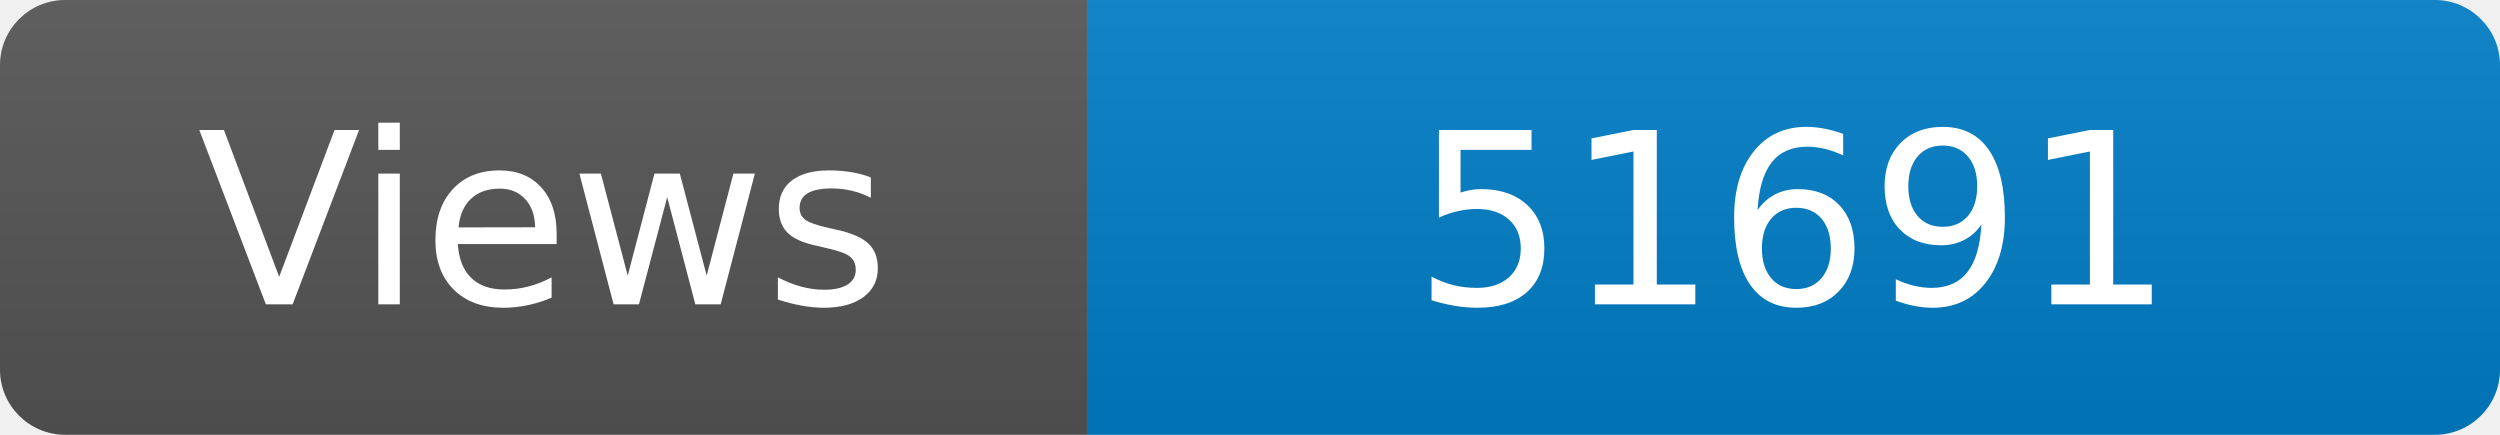
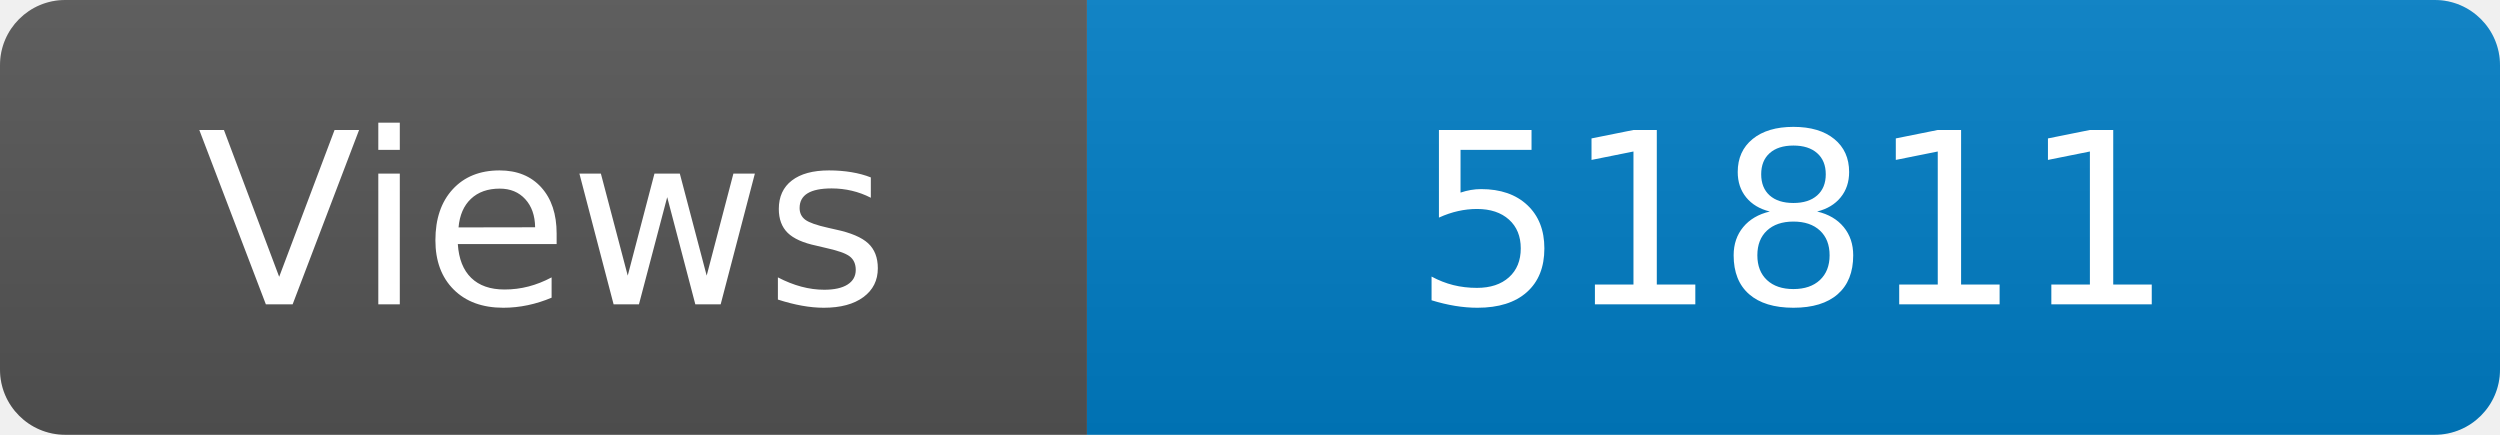
<svg xmlns="http://www.w3.org/2000/svg" width="115" height="20" role="img" aria-label="Maintained?: yes">
  <linearGradient id="s" x2="0" y2="100%">
    <stop offset="0" stop-color="#bbb" stop-opacity=".1" />
    <stop offset="1" stop-opacity=".1" />
  </linearGradient>
  <clipPath id="r">
    <rect width="115" height="20" rx="3" fill="#fff" />
  </clipPath>
  <g clip-path="url(#r)">
    <rect width="50" height="20" fill="#555" />
    <rect x="50" width="160" height="20" fill="#007ec6" />
    <rect width="115" height="20" fill="url(#s)" />
  </g>
  <g fill="#fff" text-anchor="middle" font-family="Verdana,Geneva,DejaVu Sans,sans-serif" font-size="110">
    <text x="250" y="140" transform="scale(.1)" fill="#fff">Views</text>
-     <text x="825" y="140" transform="scale(.1)" fill="#fff">51691</text>
+     <text x="825" y="140" transform="scale(.1)" fill="#fff">51811</text>
  </g>
</svg>
